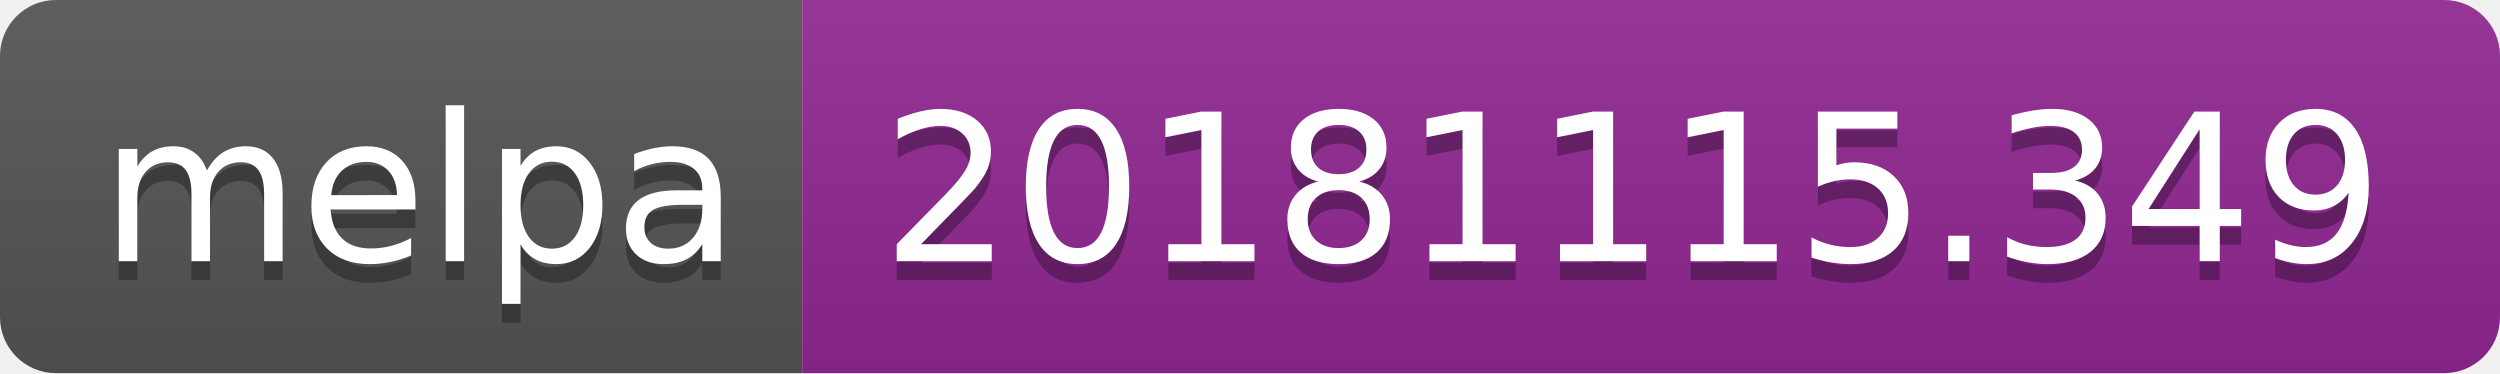
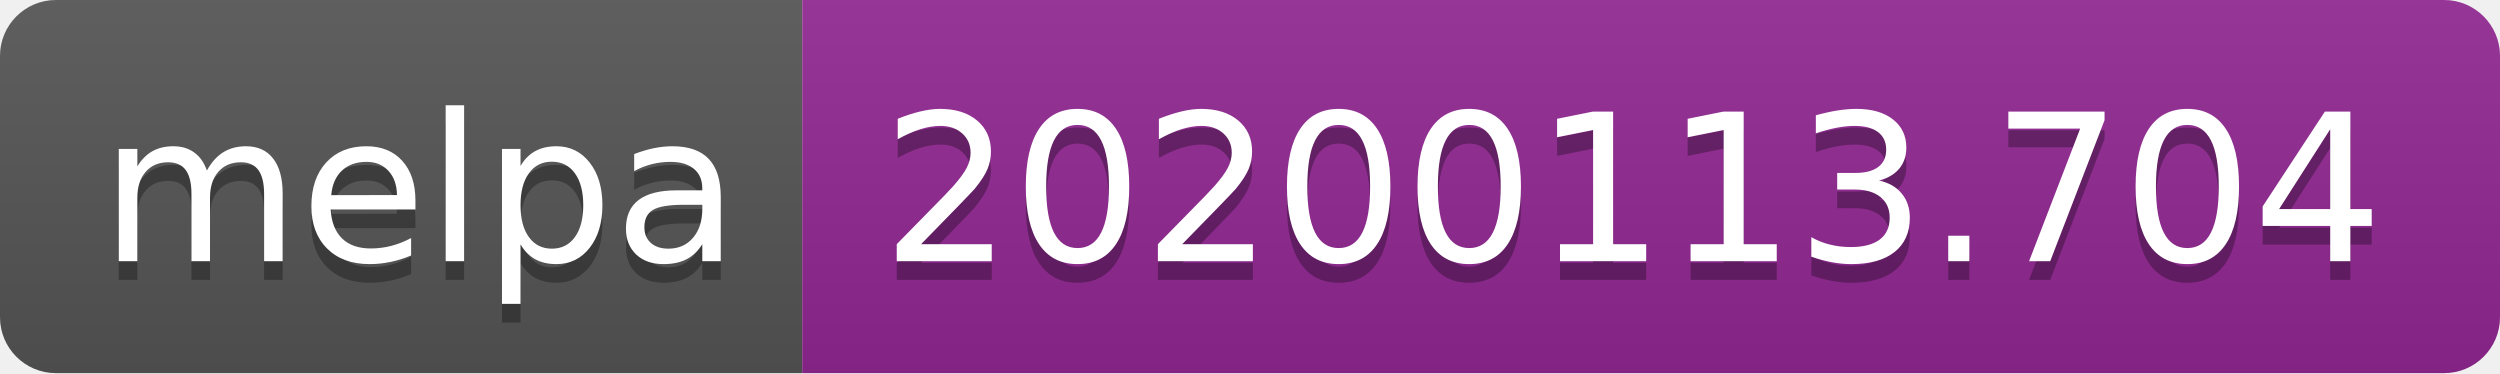
<svg xmlns="http://www.w3.org/2000/svg" width="134" height="20">
  <linearGradient id="b" x2="0" y2="100%">
    <stop offset="0" stop-color="#bbb" stop-opacity=".1" />
    <stop offset="1" stop-opacity=".1" />
  </linearGradient>
  <clipPath id="a">
    <rect width="134" height="20" rx="3" fill="#fff" />
  </clipPath>
  <g clip-path="url(#a)">
    <path fill="#555" d="M0 0h43v20H0z" />
    <path fill="#922793" d="M43 0h91v20H43z" />
    <path fill="url(#b)" d="M0 0h134v20H0z" />
  </g>
  <g fill="#fff" text-anchor="middle" font-family="DejaVu Sans,Verdana,Geneva,sans-serif" font-size="110">
    <text x="225" y="150" fill="#010101" fill-opacity=".3" transform="scale(.1)" textLength="330">melpa</text>
    <text x="225" y="140" transform="scale(.1)" textLength="330">melpa</text>
-     <text x="875" y="150" fill="#010101" fill-opacity=".3" transform="scale(.1)" textLength="810">20181115.349</text>
-     <text x="875" y="140" transform="scale(.1)" textLength="810">20181115.349</text>
+     <text x="875" y="150" fill="#010101" fill-opacity=".3" transform="scale(.1)" textLength="810">20200113.704</text>
+     <text x="875" y="140" transform="scale(.1)" textLength="810">20200113.704</text>
  </g>
</svg>
